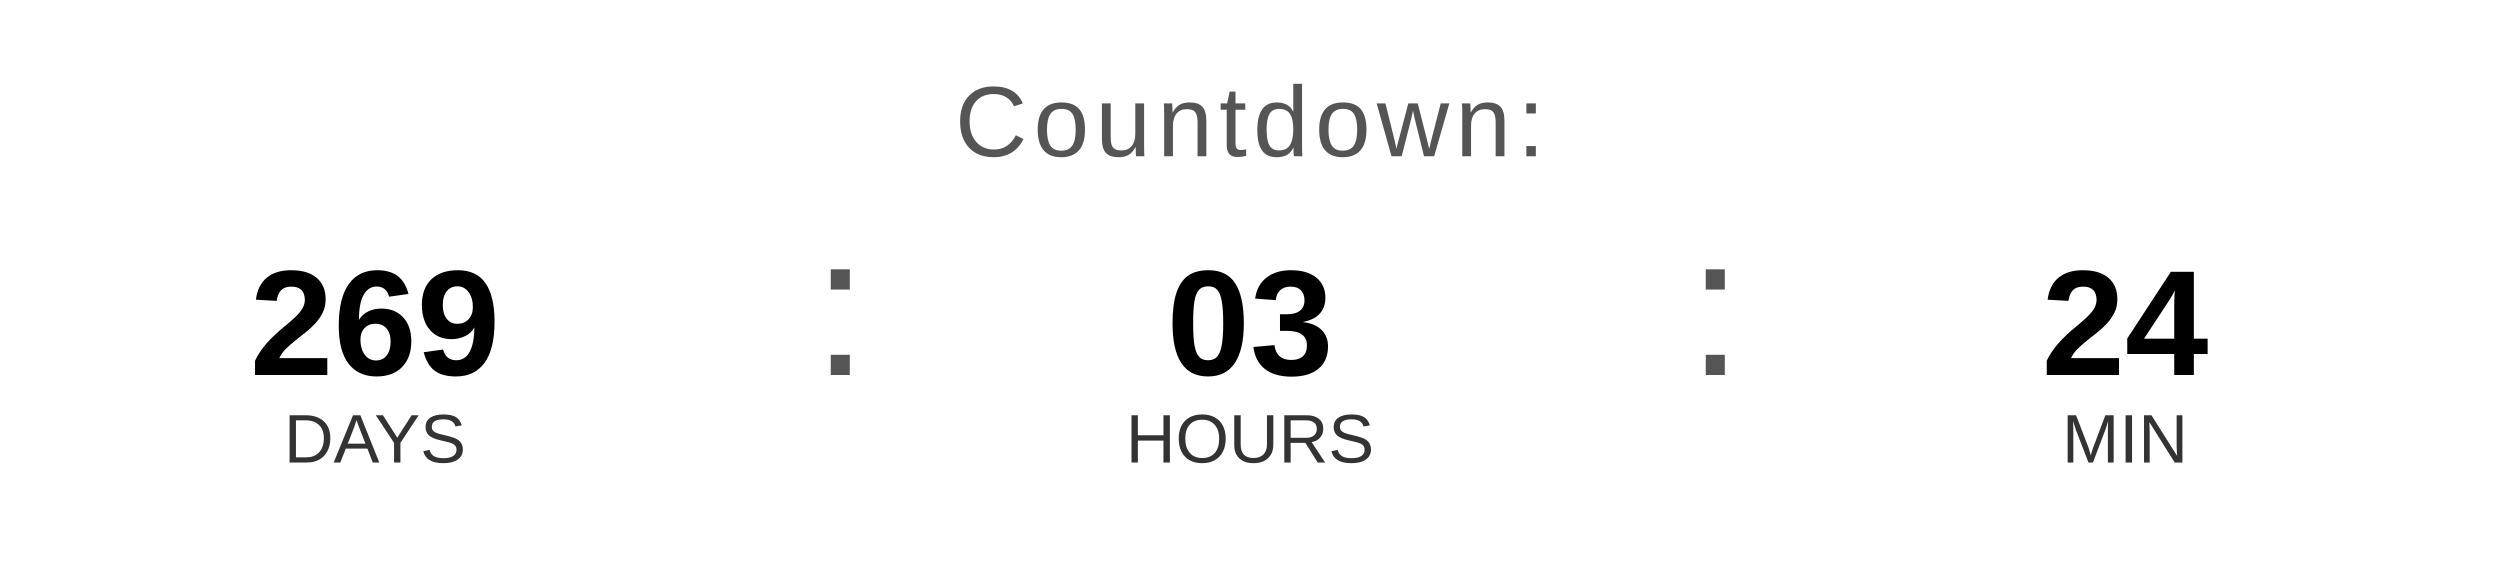
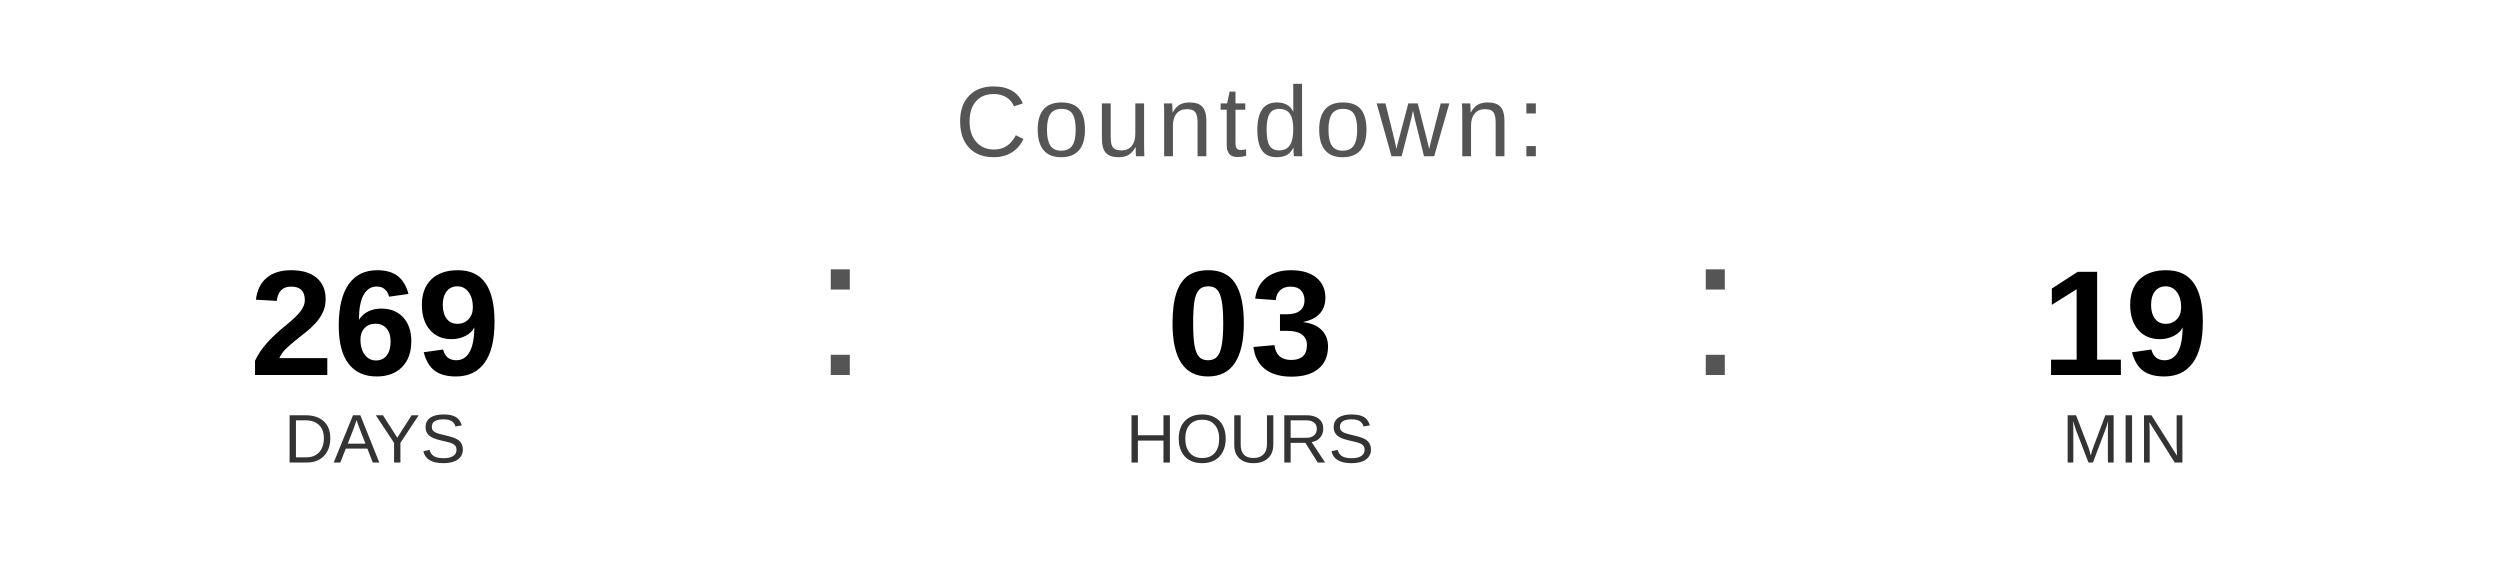
<svg xmlns="http://www.w3.org/2000/svg" width="400" height="90" viewBox="0 0 400 90">
  <text x="200" y="25" font-family="Arial, Helvetica, sans-serif" font-size="16" fill="#555555" text-anchor="middle" letter-spacing="1">
    Countdown:
  </text>
  <text x="60" y="60" font-family="Arial, Helvetica, sans-serif" font-size="24" font-weight="bold" fill="#000000" text-anchor="middle">269</text>
  <text x="60" y="74" font-family="Arial, Helvetica, sans-serif" font-size="11" fill="#333333" text-anchor="middle">DAYS</text>
  <text x="130" y="60" font-family="Arial, sans-serif" font-size="32" fill="#555555">:</text>
  <text x="200" y="60" font-family="Arial, Helvetica, sans-serif" font-size="24" font-weight="bold" fill="#000000" text-anchor="middle">03</text>
  <text x="200" y="74" font-family="Arial, Helvetica, sans-serif" font-size="11" fill="#333333" text-anchor="middle">HOURS</text>
  <text x="270" y="60" font-family="Arial, sans-serif" font-size="32" fill="#555555">:</text>
-   <text x="340" y="60" font-family="Arial, Helvetica, sans-serif" font-size="24" font-weight="bold" fill="#000000" text-anchor="middle">24</text>
+   <text x="340" y="60" font-family="Arial, Helvetica, sans-serif" font-size="24" font-weight="bold" fill="#000000" text-anchor="middle">19</text>
  <text x="340" y="74" font-family="Arial, Helvetica, sans-serif" font-size="11" fill="#333333" text-anchor="middle">MIN</text>
</svg>
